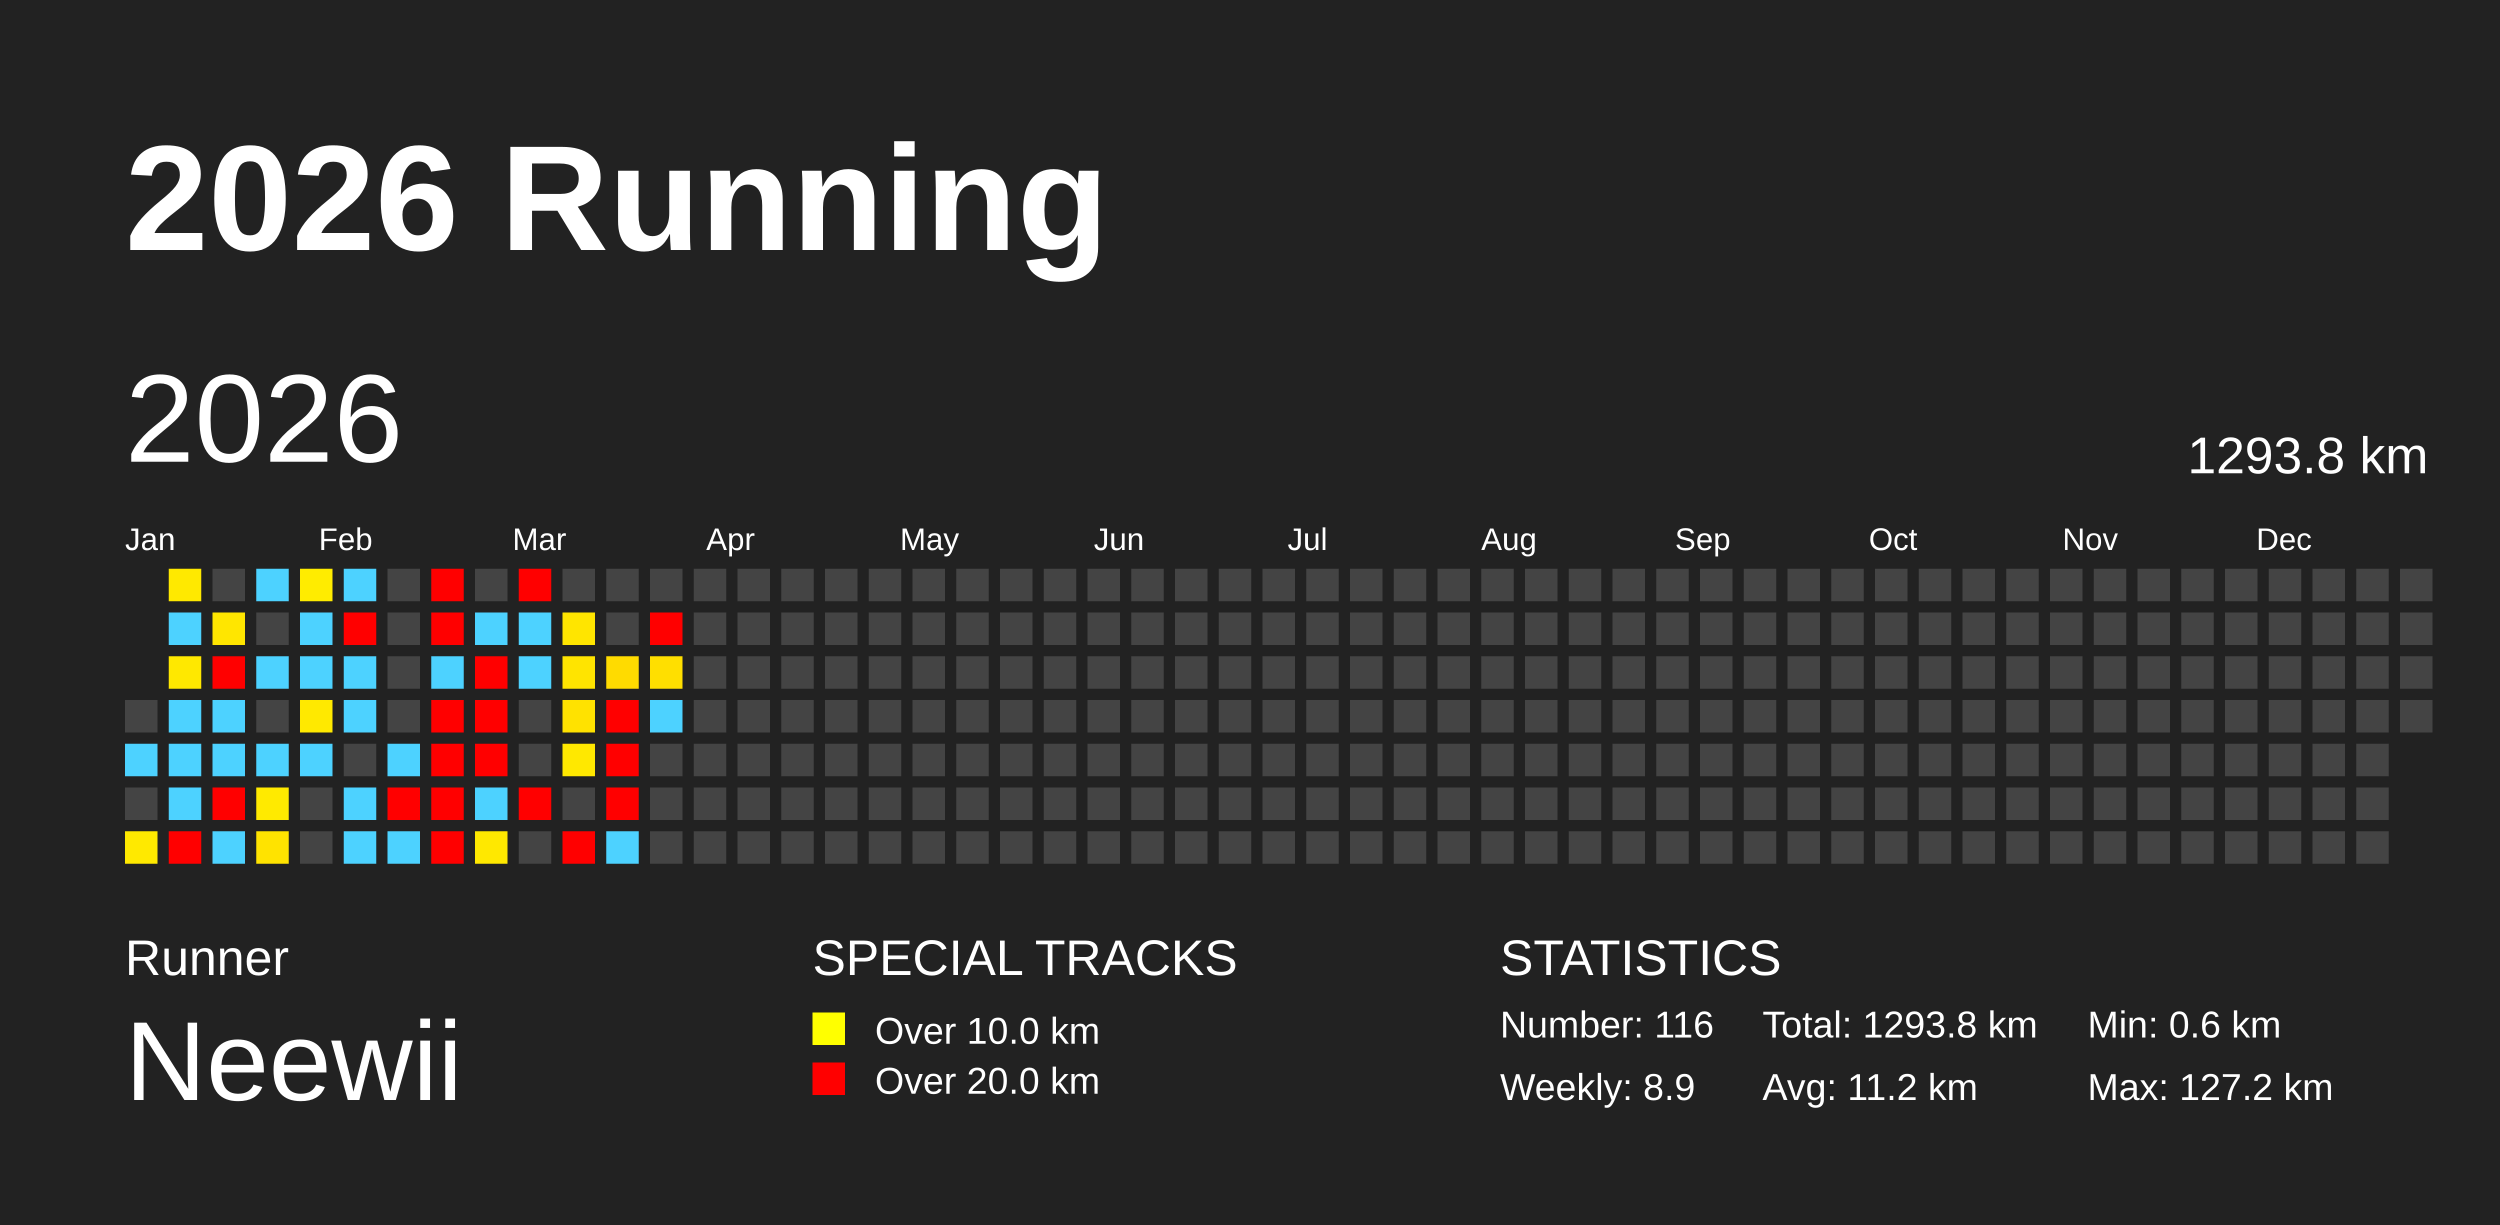
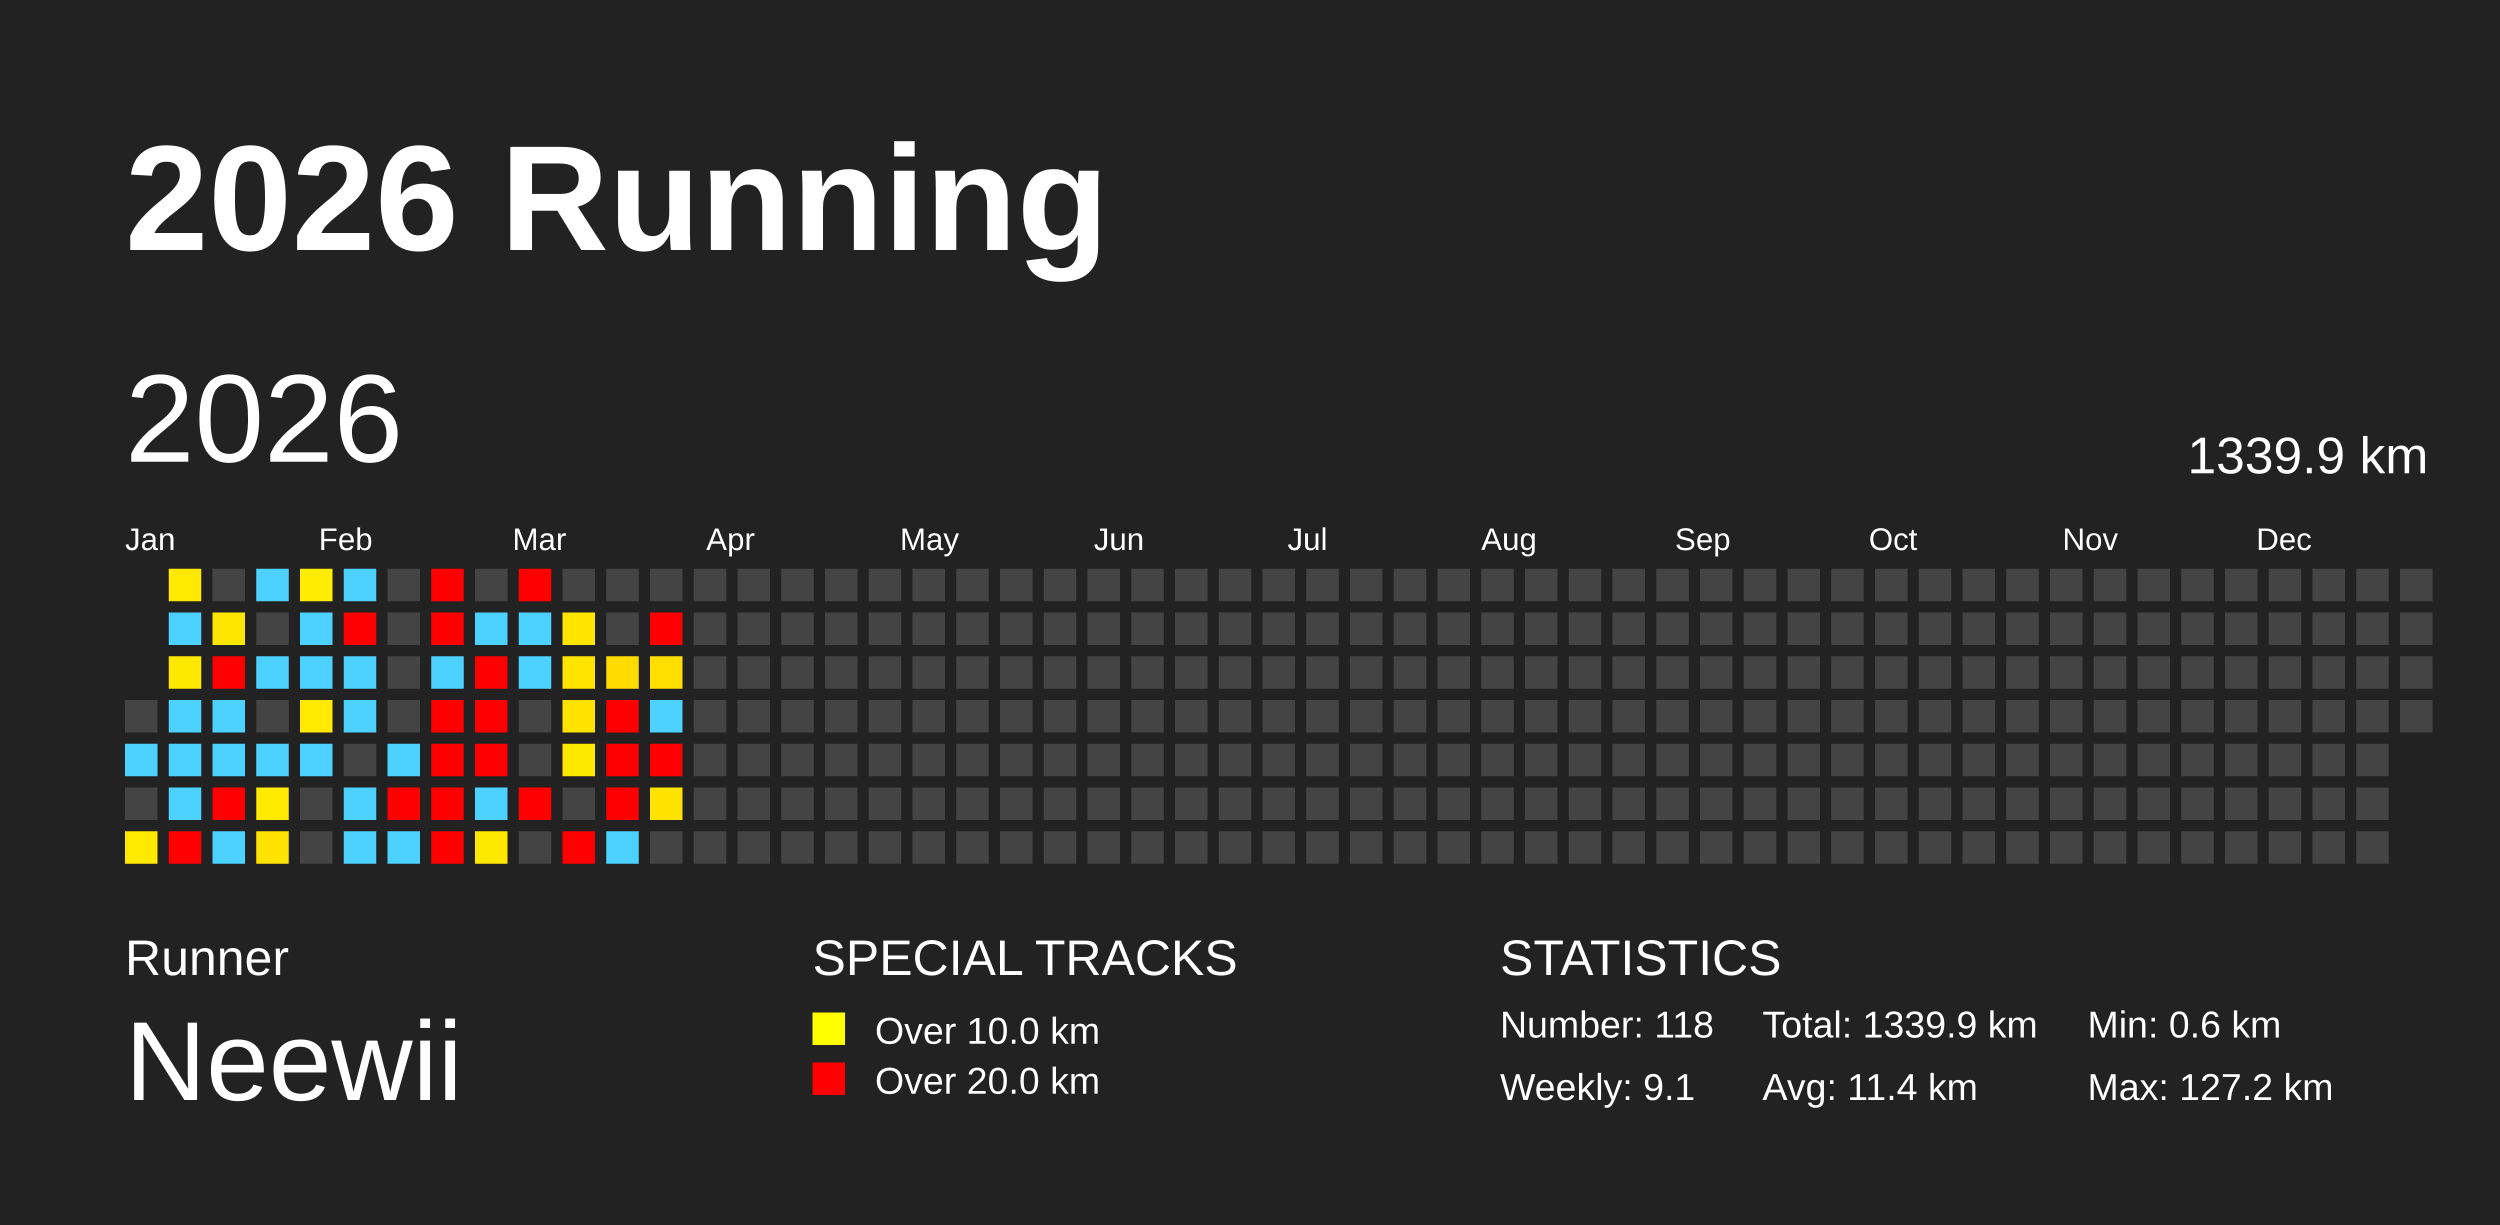
<svg xmlns="http://www.w3.org/2000/svg" baseProfile="full" height="98mm" version="1.1" viewBox="0,0,200,98" width="200mm">
  <defs />
  <rect fill="#222222" height="98" width="200" x="0" y="0" />
  <text fill="#FFFFFF" style="font-size:12px; font-family:Arial; font-weight:bold;" x="10" y="20">2026 Running</text>
  <text fill="#FFFFFF" style="font-size:4px; font-family:Arial" x="10" y="78">Runner</text>
  <text fill="#FFFFFF" style="font-size:9px; font-family:Arial" x="10" y="88">Neewii</text>
  <text fill="#FFFFFF" style="font-size:4px; font-family:Arial" x="65" y="78">SPECIAL TRACKS</text>
  <rect fill="yellow" height="2.6" width="2.6" x="65" y="81" />
  <text fill="#FFFFFF" style="font-size:3px; font-family:Arial" x="70" y="83.5">Over 10.0 km</text>
  <rect fill="red" height="2.6" width="2.6" x="65" y="85" />
  <text fill="#FFFFFF" style="font-size:3px; font-family:Arial" x="70" y="87.5">Over 20.0 km</text>
  <text fill="#FFFFFF" style="font-size:4px; font-family:Arial" x="120" y="78">STATISTICS</text>
-   <text fill="#FFFFFF" style="font-size:3px; font-family:Arial" x="120" y="83">Number: 116</text>
-   <text fill="#FFFFFF" style="font-size:3px; font-family:Arial" x="120" y="88">Weekly: 8.9</text>
-   <text fill="#FFFFFF" style="font-size:3px; font-family:Arial" x="141" y="83">Total: 1293.8 km</text>
-   <text fill="#FFFFFF" style="font-size:3px; font-family:Arial" x="141" y="88">Avg: 11.2 km</text>
+   <text fill="#FFFFFF" style="font-size:3px; font-family:Arial" x="120" y="83">Number: 118</text>
+   <text fill="#FFFFFF" style="font-size:3px; font-family:Arial" x="120" y="88">Weekly: 9.1</text>
+   <text fill="#FFFFFF" style="font-size:3px; font-family:Arial" x="141" y="83">Total: 1339.9 km</text>
+   <text fill="#FFFFFF" style="font-size:3px; font-family:Arial" x="141" y="88">Avg: 11.4 km</text>
  <text fill="#FFFFFF" style="font-size:3px; font-family:Arial" x="167" y="83">Min: 0.6 km</text>
  <text fill="#FFFFFF" style="font-size:3px; font-family:Arial" x="167" y="88">Max: 127.2 km</text>
  <text dominant-baseline="hanging" fill="#FFFFFF" style="font-size:10.0px; font-family:Arial;" x="10" y="30">2026</text>
-   <text dominant-baseline="hanging" fill="#FFFFFF" style="font-size:4.125px; font-family:Arial;" x="175" y="35">1293.8 km</text>
+   <text dominant-baseline="hanging" fill="#FFFFFF" style="font-size:4.125px; font-family:Arial;" x="175" y="35">1339.9 km</text>
  <text fill="#FFFFFF" style="font-size:2.5px; font-family:Arial" x="10.0" y="44">Jan</text>
  <text fill="#FFFFFF" style="font-size:2.5px; font-family:Arial" x="25.5" y="44">Feb</text>
  <text fill="#FFFFFF" style="font-size:2.5px; font-family:Arial" x="41.0" y="44">Mar</text>
  <text fill="#FFFFFF" style="font-size:2.5px; font-family:Arial" x="56.5" y="44">Apr</text>
  <text fill="#FFFFFF" style="font-size:2.5px; font-family:Arial" x="72.0" y="44">May</text>
  <text fill="#FFFFFF" style="font-size:2.5px; font-family:Arial" x="87.5" y="44">Jun</text>
  <text fill="#FFFFFF" style="font-size:2.5px; font-family:Arial" x="103.0" y="44">Jul</text>
  <text fill="#FFFFFF" style="font-size:2.5px; font-family:Arial" x="118.5" y="44">Aug</text>
  <text fill="#FFFFFF" style="font-size:2.5px; font-family:Arial" x="134.0" y="44">Sep</text>
  <text fill="#FFFFFF" style="font-size:2.5px; font-family:Arial" x="149.5" y="44">Oct</text>
  <text fill="#FFFFFF" style="font-size:2.5px; font-family:Arial" x="165.0" y="44">Nov</text>
  <text fill="#FFFFFF" style="font-size:2.5px; font-family:Arial" x="180.5" y="44">Dec</text>
  <rect fill="#444444" height="2.6" width="2.6" x="10.0" y="56.0" />
  <rect fill="#4dd2ff" height="2.6" width="2.6" x="10.0" y="59.5" />
  <rect fill="#444444" height="2.6" width="2.6" x="10.0" y="63.0" />
  <rect fill="#ffe900" height="2.6" width="2.6" x="10.0" y="66.5" />
  <rect fill="#ffe900" height="2.6" width="2.6" x="13.5" y="45.5" />
  <rect fill="#4dd2ff" height="2.6" width="2.6" x="13.5" y="49.0" />
  <rect fill="#ffe800" height="2.6" width="2.6" x="13.5" y="52.5" />
  <rect fill="#4dd2ff" height="2.6" width="2.6" x="13.5" y="56.0" />
  <rect fill="#4dd2ff" height="2.6" width="2.6" x="13.5" y="59.5" />
  <rect fill="#4dd2ff" height="2.6" width="2.6" x="13.5" y="63.0" />
  <rect fill="red" height="2.6" width="2.6" x="13.5" y="66.5" />
  <rect fill="#444444" height="2.6" width="2.6" x="17.0" y="45.5" />
  <rect fill="#ffe600" height="2.6" width="2.6" x="17.0" y="49.0" />
  <rect fill="red" height="2.6" width="2.6" x="17.0" y="52.5" />
  <rect fill="#4dd2ff" height="2.6" width="2.6" x="17.0" y="56.0" />
  <rect fill="#4dd2ff" height="2.6" width="2.6" x="17.0" y="59.5" />
  <rect fill="red" height="2.6" width="2.6" x="17.0" y="63.0" />
  <rect fill="#4dd2ff" height="2.6" width="2.6" x="17.0" y="66.5" />
  <rect fill="#4dd2ff" height="2.6" width="2.6" x="20.5" y="45.5" />
  <rect fill="#444444" height="2.6" width="2.6" x="20.5" y="49.0" />
  <rect fill="#4dd2ff" height="2.6" width="2.6" x="20.5" y="52.5" />
  <rect fill="#444444" height="2.6" width="2.6" x="20.5" y="56.0" />
  <rect fill="#4dd2ff" height="2.6" width="2.6" x="20.5" y="59.5" />
  <rect fill="#ffea00" height="2.6" width="2.6" x="20.5" y="63.0" />
  <rect fill="#ffe300" height="2.6" width="2.6" x="20.5" y="66.5" />
  <rect fill="#ffec00" height="2.6" width="2.6" x="24.0" y="45.5" />
  <rect fill="#4dd2ff" height="2.6" width="2.6" x="24.0" y="49.0" />
  <rect fill="#4dd2ff" height="2.6" width="2.6" x="24.0" y="52.5" />
  <rect fill="#ffe900" height="2.6" width="2.6" x="24.0" y="56.0" />
  <rect fill="#4dd2ff" height="2.6" width="2.6" x="24.0" y="59.5" />
  <rect fill="#444444" height="2.6" width="2.6" x="24.0" y="63.0" />
  <rect fill="#444444" height="2.6" width="2.6" x="24.0" y="66.5" />
  <rect fill="#4dd2ff" height="2.6" width="2.6" x="27.5" y="45.5" />
  <rect fill="red" height="2.6" width="2.6" x="27.5" y="49.0" />
  <rect fill="#4dd2ff" height="2.6" width="2.6" x="27.5" y="52.5" />
  <rect fill="#4dd2ff" height="2.6" width="2.6" x="27.5" y="56.0" />
  <rect fill="#444444" height="2.6" width="2.6" x="27.5" y="59.5" />
  <rect fill="#4dd2ff" height="2.6" width="2.6" x="27.5" y="63.0" />
  <rect fill="#4dd2ff" height="2.6" width="2.6" x="27.5" y="66.5" />
  <rect fill="#444444" height="2.6" width="2.6" x="31.0" y="45.5" />
  <rect fill="#444444" height="2.6" width="2.6" x="31.0" y="49.0" />
  <rect fill="#444444" height="2.6" width="2.6" x="31.0" y="52.5" />
  <rect fill="#444444" height="2.6" width="2.6" x="31.0" y="56.0" />
  <rect fill="#4dd2ff" height="2.6" width="2.6" x="31.0" y="59.5" />
  <rect fill="red" height="2.6" width="2.6" x="31.0" y="63.0" />
  <rect fill="#4dd2ff" height="2.6" width="2.6" x="31.0" y="66.5" />
  <rect fill="red" height="2.6" width="2.6" x="34.5" y="45.5" />
  <rect fill="red" height="2.6" width="2.6" x="34.5" y="49.0" />
  <rect fill="#4dd2ff" height="2.6" width="2.6" x="34.5" y="52.5" />
  <rect fill="red" height="2.6" width="2.6" x="34.5" y="56.0" />
  <rect fill="red" height="2.6" width="2.6" x="34.5" y="59.5" />
  <rect fill="red" height="2.6" width="2.6" x="34.5" y="63.0" />
  <rect fill="red" height="2.6" width="2.6" x="34.5" y="66.5" />
  <rect fill="#444444" height="2.6" width="2.6" x="38.0" y="45.5" />
  <rect fill="#4dd2ff" height="2.6" width="2.6" x="38.0" y="49.0" />
  <rect fill="red" height="2.6" width="2.6" x="38.0" y="52.5" />
  <rect fill="red" height="2.6" width="2.6" x="38.0" y="56.0" />
  <rect fill="red" height="2.6" width="2.6" x="38.0" y="59.5" />
  <rect fill="#4dd2ff" height="2.6" width="2.6" x="38.0" y="63.0" />
  <rect fill="#ffe800" height="2.6" width="2.6" x="38.0" y="66.5" />
  <rect fill="red" height="2.6" width="2.6" x="41.5" y="45.5" />
  <rect fill="#4dd2ff" height="2.6" width="2.6" x="41.5" y="49.0" />
  <rect fill="#4dd2ff" height="2.6" width="2.6" x="41.5" y="52.5" />
  <rect fill="#444444" height="2.6" width="2.6" x="41.5" y="56.0" />
  <rect fill="#444444" height="2.6" width="2.6" x="41.5" y="59.5" />
  <rect fill="red" height="2.6" width="2.6" x="41.5" y="63.0" />
  <rect fill="#444444" height="2.6" width="2.6" x="41.5" y="66.5" />
  <rect fill="#444444" height="2.6" width="2.6" x="45.0" y="45.5" />
  <rect fill="#ffe500" height="2.6" width="2.6" x="45.0" y="49.0" />
  <rect fill="#ffe400" height="2.6" width="2.6" x="45.0" y="52.5" />
  <rect fill="#ffe200" height="2.6" width="2.6" x="45.0" y="56.0" />
  <rect fill="#ffe800" height="2.6" width="2.6" x="45.0" y="59.5" />
  <rect fill="#444444" height="2.6" width="2.6" x="45.0" y="63.0" />
  <rect fill="red" height="2.6" width="2.6" x="45.0" y="66.5" />
  <rect fill="#444444" height="2.6" width="2.6" x="48.5" y="45.5" />
  <rect fill="#444444" height="2.6" width="2.6" x="48.5" y="49.0" />
  <rect fill="#ffdb00" height="2.6" width="2.6" x="48.5" y="52.5" />
  <rect fill="red" height="2.6" width="2.6" x="48.5" y="56.0" />
  <rect fill="red" height="2.6" width="2.6" x="48.5" y="59.5" />
  <rect fill="red" height="2.6" width="2.6" x="48.5" y="63.0" />
  <rect fill="#4dd2ff" height="2.6" width="2.6" x="48.5" y="66.5" />
  <rect fill="#444444" height="2.6" width="2.6" x="52.0" y="45.5" />
  <rect fill="red" height="2.6" width="2.6" x="52.0" y="49.0" />
  <rect fill="#ffdf00" height="2.6" width="2.6" x="52.0" y="52.5" />
  <rect fill="#4dd2ff" height="2.6" width="2.6" x="52.0" y="56.0" />
-   <rect fill="#444444" height="2.6" width="2.6" x="52.0" y="59.5" />
-   <rect fill="#444444" height="2.6" width="2.6" x="52.0" y="63.0" />
+   <rect fill="red" height="2.6" width="2.6" x="52.0" y="59.5" />
+   <rect fill="#ffe300" height="2.6" width="2.6" x="52.0" y="63.0" />
  <rect fill="#444444" height="2.6" width="2.6" x="52.0" y="66.5" />
  <rect fill="#444444" height="2.6" width="2.6" x="55.5" y="45.5" />
  <rect fill="#444444" height="2.6" width="2.6" x="55.5" y="49.0" />
  <rect fill="#444444" height="2.6" width="2.6" x="55.5" y="52.5" />
  <rect fill="#444444" height="2.6" width="2.6" x="55.5" y="56.0" />
  <rect fill="#444444" height="2.6" width="2.6" x="55.5" y="59.5" />
  <rect fill="#444444" height="2.6" width="2.6" x="55.5" y="63.0" />
  <rect fill="#444444" height="2.6" width="2.6" x="55.5" y="66.5" />
  <rect fill="#444444" height="2.6" width="2.6" x="59.0" y="45.5" />
  <rect fill="#444444" height="2.6" width="2.6" x="59.0" y="49.0" />
  <rect fill="#444444" height="2.6" width="2.6" x="59.0" y="52.5" />
  <rect fill="#444444" height="2.6" width="2.6" x="59.0" y="56.0" />
  <rect fill="#444444" height="2.6" width="2.6" x="59.0" y="59.5" />
  <rect fill="#444444" height="2.6" width="2.6" x="59.0" y="63.0" />
  <rect fill="#444444" height="2.6" width="2.6" x="59.0" y="66.5" />
  <rect fill="#444444" height="2.6" width="2.6" x="62.5" y="45.5" />
  <rect fill="#444444" height="2.6" width="2.6" x="62.5" y="49.0" />
  <rect fill="#444444" height="2.6" width="2.6" x="62.5" y="52.5" />
  <rect fill="#444444" height="2.6" width="2.6" x="62.5" y="56.0" />
  <rect fill="#444444" height="2.6" width="2.6" x="62.5" y="59.5" />
  <rect fill="#444444" height="2.6" width="2.6" x="62.5" y="63.0" />
  <rect fill="#444444" height="2.6" width="2.6" x="62.5" y="66.5" />
  <rect fill="#444444" height="2.6" width="2.6" x="66.0" y="45.5" />
  <rect fill="#444444" height="2.6" width="2.6" x="66.0" y="49.0" />
  <rect fill="#444444" height="2.6" width="2.6" x="66.0" y="52.5" />
  <rect fill="#444444" height="2.6" width="2.6" x="66.0" y="56.0" />
  <rect fill="#444444" height="2.6" width="2.6" x="66.0" y="59.5" />
  <rect fill="#444444" height="2.6" width="2.6" x="66.0" y="63.0" />
  <rect fill="#444444" height="2.6" width="2.6" x="66.0" y="66.5" />
  <rect fill="#444444" height="2.6" width="2.6" x="69.5" y="45.5" />
  <rect fill="#444444" height="2.6" width="2.6" x="69.5" y="49.0" />
  <rect fill="#444444" height="2.6" width="2.6" x="69.5" y="52.5" />
  <rect fill="#444444" height="2.6" width="2.6" x="69.5" y="56.0" />
  <rect fill="#444444" height="2.6" width="2.6" x="69.5" y="59.5" />
  <rect fill="#444444" height="2.6" width="2.6" x="69.5" y="63.0" />
  <rect fill="#444444" height="2.6" width="2.6" x="69.5" y="66.5" />
  <rect fill="#444444" height="2.6" width="2.6" x="73.0" y="45.5" />
  <rect fill="#444444" height="2.6" width="2.6" x="73.0" y="49.0" />
  <rect fill="#444444" height="2.6" width="2.6" x="73.0" y="52.5" />
  <rect fill="#444444" height="2.6" width="2.6" x="73.0" y="56.0" />
  <rect fill="#444444" height="2.6" width="2.6" x="73.0" y="59.5" />
  <rect fill="#444444" height="2.6" width="2.6" x="73.0" y="63.0" />
  <rect fill="#444444" height="2.6" width="2.6" x="73.0" y="66.5" />
  <rect fill="#444444" height="2.6" width="2.6" x="76.5" y="45.5" />
  <rect fill="#444444" height="2.6" width="2.6" x="76.5" y="49.0" />
  <rect fill="#444444" height="2.6" width="2.6" x="76.5" y="52.5" />
  <rect fill="#444444" height="2.6" width="2.6" x="76.5" y="56.0" />
  <rect fill="#444444" height="2.6" width="2.6" x="76.5" y="59.5" />
  <rect fill="#444444" height="2.6" width="2.6" x="76.5" y="63.0" />
  <rect fill="#444444" height="2.6" width="2.6" x="76.5" y="66.5" />
  <rect fill="#444444" height="2.6" width="2.6" x="80.0" y="45.5" />
  <rect fill="#444444" height="2.6" width="2.6" x="80.0" y="49.0" />
  <rect fill="#444444" height="2.6" width="2.6" x="80.0" y="52.5" />
  <rect fill="#444444" height="2.6" width="2.6" x="80.0" y="56.0" />
  <rect fill="#444444" height="2.6" width="2.6" x="80.0" y="59.5" />
  <rect fill="#444444" height="2.6" width="2.6" x="80.0" y="63.0" />
  <rect fill="#444444" height="2.6" width="2.6" x="80.0" y="66.5" />
  <rect fill="#444444" height="2.6" width="2.6" x="83.5" y="45.5" />
  <rect fill="#444444" height="2.6" width="2.6" x="83.5" y="49.0" />
  <rect fill="#444444" height="2.6" width="2.6" x="83.5" y="52.5" />
  <rect fill="#444444" height="2.6" width="2.6" x="83.5" y="56.0" />
  <rect fill="#444444" height="2.6" width="2.6" x="83.5" y="59.5" />
  <rect fill="#444444" height="2.6" width="2.6" x="83.5" y="63.0" />
  <rect fill="#444444" height="2.6" width="2.6" x="83.5" y="66.5" />
  <rect fill="#444444" height="2.6" width="2.6" x="87.0" y="45.5" />
  <rect fill="#444444" height="2.6" width="2.6" x="87.0" y="49.0" />
  <rect fill="#444444" height="2.6" width="2.6" x="87.0" y="52.5" />
  <rect fill="#444444" height="2.6" width="2.6" x="87.0" y="56.0" />
  <rect fill="#444444" height="2.6" width="2.6" x="87.0" y="59.5" />
  <rect fill="#444444" height="2.6" width="2.6" x="87.0" y="63.0" />
  <rect fill="#444444" height="2.6" width="2.6" x="87.0" y="66.5" />
  <rect fill="#444444" height="2.6" width="2.6" x="90.5" y="45.5" />
  <rect fill="#444444" height="2.6" width="2.6" x="90.5" y="49.0" />
  <rect fill="#444444" height="2.6" width="2.6" x="90.5" y="52.5" />
  <rect fill="#444444" height="2.6" width="2.6" x="90.5" y="56.0" />
  <rect fill="#444444" height="2.6" width="2.6" x="90.5" y="59.5" />
  <rect fill="#444444" height="2.6" width="2.6" x="90.5" y="63.0" />
  <rect fill="#444444" height="2.6" width="2.6" x="90.5" y="66.5" />
  <rect fill="#444444" height="2.6" width="2.6" x="94.0" y="45.5" />
  <rect fill="#444444" height="2.6" width="2.6" x="94.0" y="49.0" />
  <rect fill="#444444" height="2.6" width="2.6" x="94.0" y="52.5" />
  <rect fill="#444444" height="2.6" width="2.6" x="94.0" y="56.0" />
  <rect fill="#444444" height="2.6" width="2.6" x="94.0" y="59.5" />
  <rect fill="#444444" height="2.6" width="2.6" x="94.0" y="63.0" />
  <rect fill="#444444" height="2.6" width="2.6" x="94.0" y="66.5" />
  <rect fill="#444444" height="2.6" width="2.6" x="97.5" y="45.5" />
  <rect fill="#444444" height="2.6" width="2.6" x="97.5" y="49.0" />
  <rect fill="#444444" height="2.6" width="2.6" x="97.5" y="52.5" />
  <rect fill="#444444" height="2.6" width="2.6" x="97.5" y="56.0" />
  <rect fill="#444444" height="2.6" width="2.6" x="97.5" y="59.5" />
  <rect fill="#444444" height="2.6" width="2.6" x="97.5" y="63.0" />
  <rect fill="#444444" height="2.6" width="2.6" x="97.5" y="66.5" />
  <rect fill="#444444" height="2.6" width="2.6" x="101.0" y="45.5" />
  <rect fill="#444444" height="2.6" width="2.6" x="101.0" y="49.0" />
  <rect fill="#444444" height="2.6" width="2.6" x="101.0" y="52.5" />
  <rect fill="#444444" height="2.6" width="2.6" x="101.0" y="56.0" />
  <rect fill="#444444" height="2.6" width="2.6" x="101.0" y="59.5" />
  <rect fill="#444444" height="2.6" width="2.6" x="101.0" y="63.0" />
  <rect fill="#444444" height="2.6" width="2.6" x="101.0" y="66.5" />
  <rect fill="#444444" height="2.6" width="2.6" x="104.5" y="45.5" />
  <rect fill="#444444" height="2.6" width="2.6" x="104.5" y="49.0" />
  <rect fill="#444444" height="2.6" width="2.6" x="104.5" y="52.5" />
  <rect fill="#444444" height="2.6" width="2.6" x="104.5" y="56.0" />
  <rect fill="#444444" height="2.6" width="2.6" x="104.5" y="59.5" />
  <rect fill="#444444" height="2.6" width="2.6" x="104.5" y="63.0" />
  <rect fill="#444444" height="2.6" width="2.6" x="104.5" y="66.5" />
  <rect fill="#444444" height="2.6" width="2.6" x="108.0" y="45.5" />
  <rect fill="#444444" height="2.6" width="2.6" x="108.0" y="49.0" />
  <rect fill="#444444" height="2.6" width="2.6" x="108.0" y="52.5" />
  <rect fill="#444444" height="2.6" width="2.6" x="108.0" y="56.0" />
  <rect fill="#444444" height="2.6" width="2.6" x="108.0" y="59.5" />
  <rect fill="#444444" height="2.6" width="2.6" x="108.0" y="63.0" />
  <rect fill="#444444" height="2.6" width="2.6" x="108.0" y="66.5" />
  <rect fill="#444444" height="2.6" width="2.6" x="111.5" y="45.5" />
  <rect fill="#444444" height="2.6" width="2.6" x="111.5" y="49.0" />
  <rect fill="#444444" height="2.6" width="2.6" x="111.5" y="52.5" />
  <rect fill="#444444" height="2.6" width="2.6" x="111.5" y="56.0" />
  <rect fill="#444444" height="2.6" width="2.6" x="111.5" y="59.5" />
  <rect fill="#444444" height="2.6" width="2.6" x="111.5" y="63.0" />
  <rect fill="#444444" height="2.6" width="2.6" x="111.5" y="66.5" />
  <rect fill="#444444" height="2.6" width="2.6" x="115.0" y="45.5" />
  <rect fill="#444444" height="2.6" width="2.6" x="115.0" y="49.0" />
  <rect fill="#444444" height="2.6" width="2.6" x="115.0" y="52.5" />
  <rect fill="#444444" height="2.6" width="2.6" x="115.0" y="56.0" />
  <rect fill="#444444" height="2.6" width="2.6" x="115.0" y="59.5" />
  <rect fill="#444444" height="2.6" width="2.6" x="115.0" y="63.0" />
  <rect fill="#444444" height="2.6" width="2.6" x="115.0" y="66.5" />
  <rect fill="#444444" height="2.6" width="2.6" x="118.5" y="45.5" />
  <rect fill="#444444" height="2.6" width="2.6" x="118.5" y="49.0" />
  <rect fill="#444444" height="2.6" width="2.6" x="118.5" y="52.5" />
  <rect fill="#444444" height="2.6" width="2.6" x="118.5" y="56.0" />
  <rect fill="#444444" height="2.6" width="2.6" x="118.5" y="59.5" />
  <rect fill="#444444" height="2.6" width="2.6" x="118.5" y="63.0" />
  <rect fill="#444444" height="2.6" width="2.6" x="118.5" y="66.5" />
  <rect fill="#444444" height="2.6" width="2.6" x="122.0" y="45.5" />
  <rect fill="#444444" height="2.6" width="2.6" x="122.0" y="49.0" />
  <rect fill="#444444" height="2.6" width="2.6" x="122.0" y="52.5" />
  <rect fill="#444444" height="2.6" width="2.6" x="122.0" y="56.0" />
  <rect fill="#444444" height="2.6" width="2.6" x="122.0" y="59.5" />
  <rect fill="#444444" height="2.6" width="2.6" x="122.0" y="63.0" />
  <rect fill="#444444" height="2.6" width="2.6" x="122.0" y="66.5" />
  <rect fill="#444444" height="2.6" width="2.6" x="125.5" y="45.5" />
  <rect fill="#444444" height="2.6" width="2.6" x="125.5" y="49.0" />
  <rect fill="#444444" height="2.6" width="2.6" x="125.5" y="52.5" />
  <rect fill="#444444" height="2.6" width="2.6" x="125.5" y="56.0" />
  <rect fill="#444444" height="2.6" width="2.6" x="125.5" y="59.5" />
  <rect fill="#444444" height="2.6" width="2.6" x="125.5" y="63.0" />
  <rect fill="#444444" height="2.6" width="2.6" x="125.5" y="66.5" />
  <rect fill="#444444" height="2.6" width="2.6" x="129.0" y="45.5" />
  <rect fill="#444444" height="2.6" width="2.6" x="129.0" y="49.0" />
  <rect fill="#444444" height="2.6" width="2.6" x="129.0" y="52.5" />
  <rect fill="#444444" height="2.6" width="2.6" x="129.0" y="56.0" />
  <rect fill="#444444" height="2.6" width="2.6" x="129.0" y="59.5" />
  <rect fill="#444444" height="2.6" width="2.6" x="129.0" y="63.0" />
  <rect fill="#444444" height="2.6" width="2.6" x="129.0" y="66.5" />
  <rect fill="#444444" height="2.6" width="2.6" x="132.5" y="45.5" />
  <rect fill="#444444" height="2.6" width="2.6" x="132.5" y="49.0" />
  <rect fill="#444444" height="2.6" width="2.6" x="132.5" y="52.5" />
  <rect fill="#444444" height="2.6" width="2.6" x="132.5" y="56.0" />
  <rect fill="#444444" height="2.6" width="2.6" x="132.5" y="59.5" />
  <rect fill="#444444" height="2.6" width="2.6" x="132.5" y="63.0" />
  <rect fill="#444444" height="2.6" width="2.6" x="132.5" y="66.5" />
  <rect fill="#444444" height="2.6" width="2.6" x="136.0" y="45.5" />
  <rect fill="#444444" height="2.6" width="2.6" x="136.0" y="49.0" />
  <rect fill="#444444" height="2.6" width="2.6" x="136.0" y="52.5" />
  <rect fill="#444444" height="2.6" width="2.6" x="136.0" y="56.0" />
  <rect fill="#444444" height="2.6" width="2.6" x="136.0" y="59.5" />
  <rect fill="#444444" height="2.6" width="2.6" x="136.0" y="63.0" />
  <rect fill="#444444" height="2.6" width="2.6" x="136.0" y="66.5" />
  <rect fill="#444444" height="2.6" width="2.6" x="139.5" y="45.5" />
  <rect fill="#444444" height="2.6" width="2.6" x="139.5" y="49.0" />
  <rect fill="#444444" height="2.6" width="2.6" x="139.5" y="52.5" />
  <rect fill="#444444" height="2.6" width="2.6" x="139.5" y="56.0" />
  <rect fill="#444444" height="2.6" width="2.6" x="139.5" y="59.5" />
  <rect fill="#444444" height="2.6" width="2.6" x="139.5" y="63.0" />
  <rect fill="#444444" height="2.6" width="2.6" x="139.5" y="66.5" />
  <rect fill="#444444" height="2.6" width="2.6" x="143.0" y="45.5" />
  <rect fill="#444444" height="2.6" width="2.6" x="143.0" y="49.0" />
  <rect fill="#444444" height="2.6" width="2.6" x="143.0" y="52.5" />
  <rect fill="#444444" height="2.6" width="2.6" x="143.0" y="56.0" />
  <rect fill="#444444" height="2.6" width="2.6" x="143.0" y="59.5" />
  <rect fill="#444444" height="2.6" width="2.6" x="143.0" y="63.0" />
  <rect fill="#444444" height="2.6" width="2.6" x="143.0" y="66.5" />
  <rect fill="#444444" height="2.6" width="2.6" x="146.5" y="45.5" />
  <rect fill="#444444" height="2.6" width="2.6" x="146.5" y="49.0" />
  <rect fill="#444444" height="2.6" width="2.6" x="146.5" y="52.5" />
  <rect fill="#444444" height="2.6" width="2.6" x="146.5" y="56.0" />
  <rect fill="#444444" height="2.6" width="2.6" x="146.5" y="59.5" />
  <rect fill="#444444" height="2.6" width="2.6" x="146.5" y="63.0" />
  <rect fill="#444444" height="2.6" width="2.6" x="146.5" y="66.5" />
  <rect fill="#444444" height="2.6" width="2.6" x="150.0" y="45.5" />
  <rect fill="#444444" height="2.6" width="2.6" x="150.0" y="49.0" />
  <rect fill="#444444" height="2.6" width="2.6" x="150.0" y="52.5" />
  <rect fill="#444444" height="2.6" width="2.6" x="150.0" y="56.0" />
  <rect fill="#444444" height="2.6" width="2.6" x="150.0" y="59.5" />
  <rect fill="#444444" height="2.6" width="2.6" x="150.0" y="63.0" />
  <rect fill="#444444" height="2.6" width="2.6" x="150.0" y="66.5" />
  <rect fill="#444444" height="2.6" width="2.6" x="153.5" y="45.5" />
  <rect fill="#444444" height="2.6" width="2.6" x="153.5" y="49.0" />
  <rect fill="#444444" height="2.6" width="2.6" x="153.5" y="52.5" />
  <rect fill="#444444" height="2.6" width="2.6" x="153.5" y="56.0" />
  <rect fill="#444444" height="2.6" width="2.6" x="153.5" y="59.5" />
  <rect fill="#444444" height="2.6" width="2.6" x="153.5" y="63.0" />
  <rect fill="#444444" height="2.6" width="2.6" x="153.5" y="66.5" />
  <rect fill="#444444" height="2.6" width="2.6" x="157.0" y="45.5" />
  <rect fill="#444444" height="2.6" width="2.6" x="157.0" y="49.0" />
  <rect fill="#444444" height="2.6" width="2.6" x="157.0" y="52.5" />
  <rect fill="#444444" height="2.6" width="2.6" x="157.0" y="56.0" />
  <rect fill="#444444" height="2.6" width="2.6" x="157.0" y="59.5" />
  <rect fill="#444444" height="2.6" width="2.6" x="157.0" y="63.0" />
  <rect fill="#444444" height="2.6" width="2.6" x="157.0" y="66.5" />
  <rect fill="#444444" height="2.6" width="2.6" x="160.5" y="45.5" />
  <rect fill="#444444" height="2.6" width="2.6" x="160.5" y="49.0" />
  <rect fill="#444444" height="2.6" width="2.6" x="160.5" y="52.5" />
  <rect fill="#444444" height="2.6" width="2.6" x="160.5" y="56.0" />
  <rect fill="#444444" height="2.6" width="2.6" x="160.5" y="59.5" />
  <rect fill="#444444" height="2.6" width="2.6" x="160.5" y="63.0" />
  <rect fill="#444444" height="2.6" width="2.6" x="160.5" y="66.5" />
  <rect fill="#444444" height="2.6" width="2.6" x="164.0" y="45.5" />
  <rect fill="#444444" height="2.6" width="2.6" x="164.0" y="49.0" />
  <rect fill="#444444" height="2.6" width="2.6" x="164.0" y="52.5" />
  <rect fill="#444444" height="2.6" width="2.6" x="164.0" y="56.0" />
  <rect fill="#444444" height="2.6" width="2.6" x="164.0" y="59.5" />
  <rect fill="#444444" height="2.6" width="2.6" x="164.0" y="63.0" />
  <rect fill="#444444" height="2.6" width="2.6" x="164.0" y="66.5" />
  <rect fill="#444444" height="2.6" width="2.6" x="167.5" y="45.5" />
  <rect fill="#444444" height="2.6" width="2.6" x="167.5" y="49.0" />
  <rect fill="#444444" height="2.6" width="2.6" x="167.5" y="52.5" />
  <rect fill="#444444" height="2.6" width="2.6" x="167.5" y="56.0" />
  <rect fill="#444444" height="2.6" width="2.6" x="167.5" y="59.5" />
  <rect fill="#444444" height="2.6" width="2.6" x="167.5" y="63.0" />
  <rect fill="#444444" height="2.6" width="2.6" x="167.5" y="66.5" />
  <rect fill="#444444" height="2.6" width="2.6" x="171.0" y="45.5" />
  <rect fill="#444444" height="2.6" width="2.6" x="171.0" y="49.0" />
  <rect fill="#444444" height="2.6" width="2.6" x="171.0" y="52.5" />
  <rect fill="#444444" height="2.6" width="2.6" x="171.0" y="56.0" />
  <rect fill="#444444" height="2.6" width="2.6" x="171.0" y="59.5" />
  <rect fill="#444444" height="2.6" width="2.6" x="171.0" y="63.0" />
  <rect fill="#444444" height="2.6" width="2.6" x="171.0" y="66.5" />
  <rect fill="#444444" height="2.6" width="2.6" x="174.5" y="45.5" />
  <rect fill="#444444" height="2.6" width="2.6" x="174.5" y="49.0" />
  <rect fill="#444444" height="2.6" width="2.6" x="174.5" y="52.5" />
  <rect fill="#444444" height="2.6" width="2.6" x="174.5" y="56.0" />
  <rect fill="#444444" height="2.6" width="2.6" x="174.5" y="59.5" />
  <rect fill="#444444" height="2.6" width="2.6" x="174.5" y="63.0" />
  <rect fill="#444444" height="2.6" width="2.6" x="174.5" y="66.5" />
  <rect fill="#444444" height="2.6" width="2.6" x="178.0" y="45.5" />
  <rect fill="#444444" height="2.6" width="2.6" x="178.0" y="49.0" />
  <rect fill="#444444" height="2.6" width="2.6" x="178.0" y="52.5" />
  <rect fill="#444444" height="2.6" width="2.6" x="178.0" y="56.0" />
  <rect fill="#444444" height="2.6" width="2.6" x="178.0" y="59.5" />
  <rect fill="#444444" height="2.6" width="2.6" x="178.0" y="63.0" />
  <rect fill="#444444" height="2.6" width="2.6" x="178.0" y="66.5" />
  <rect fill="#444444" height="2.6" width="2.6" x="181.5" y="45.5" />
  <rect fill="#444444" height="2.6" width="2.6" x="181.5" y="49.0" />
  <rect fill="#444444" height="2.6" width="2.6" x="181.5" y="52.5" />
  <rect fill="#444444" height="2.6" width="2.6" x="181.5" y="56.0" />
  <rect fill="#444444" height="2.6" width="2.6" x="181.5" y="59.5" />
  <rect fill="#444444" height="2.6" width="2.6" x="181.5" y="63.0" />
  <rect fill="#444444" height="2.6" width="2.6" x="181.5" y="66.5" />
  <rect fill="#444444" height="2.6" width="2.6" x="185.0" y="45.5" />
  <rect fill="#444444" height="2.6" width="2.6" x="185.0" y="49.0" />
  <rect fill="#444444" height="2.6" width="2.6" x="185.0" y="52.5" />
  <rect fill="#444444" height="2.6" width="2.6" x="185.0" y="56.0" />
  <rect fill="#444444" height="2.6" width="2.6" x="185.0" y="59.5" />
  <rect fill="#444444" height="2.6" width="2.6" x="185.0" y="63.0" />
  <rect fill="#444444" height="2.6" width="2.6" x="185.0" y="66.5" />
  <rect fill="#444444" height="2.6" width="2.6" x="188.5" y="45.5" />
  <rect fill="#444444" height="2.6" width="2.6" x="188.5" y="49.0" />
  <rect fill="#444444" height="2.6" width="2.6" x="188.5" y="52.5" />
  <rect fill="#444444" height="2.6" width="2.6" x="188.5" y="56.0" />
  <rect fill="#444444" height="2.6" width="2.6" x="188.5" y="59.5" />
  <rect fill="#444444" height="2.6" width="2.6" x="188.5" y="63.0" />
  <rect fill="#444444" height="2.6" width="2.6" x="188.5" y="66.5" />
  <rect fill="#444444" height="2.6" width="2.6" x="192.0" y="45.5" />
  <rect fill="#444444" height="2.6" width="2.6" x="192.0" y="49.0" />
  <rect fill="#444444" height="2.6" width="2.6" x="192.0" y="52.5" />
  <rect fill="#444444" height="2.6" width="2.6" x="192.0" y="56.0" />
</svg>
